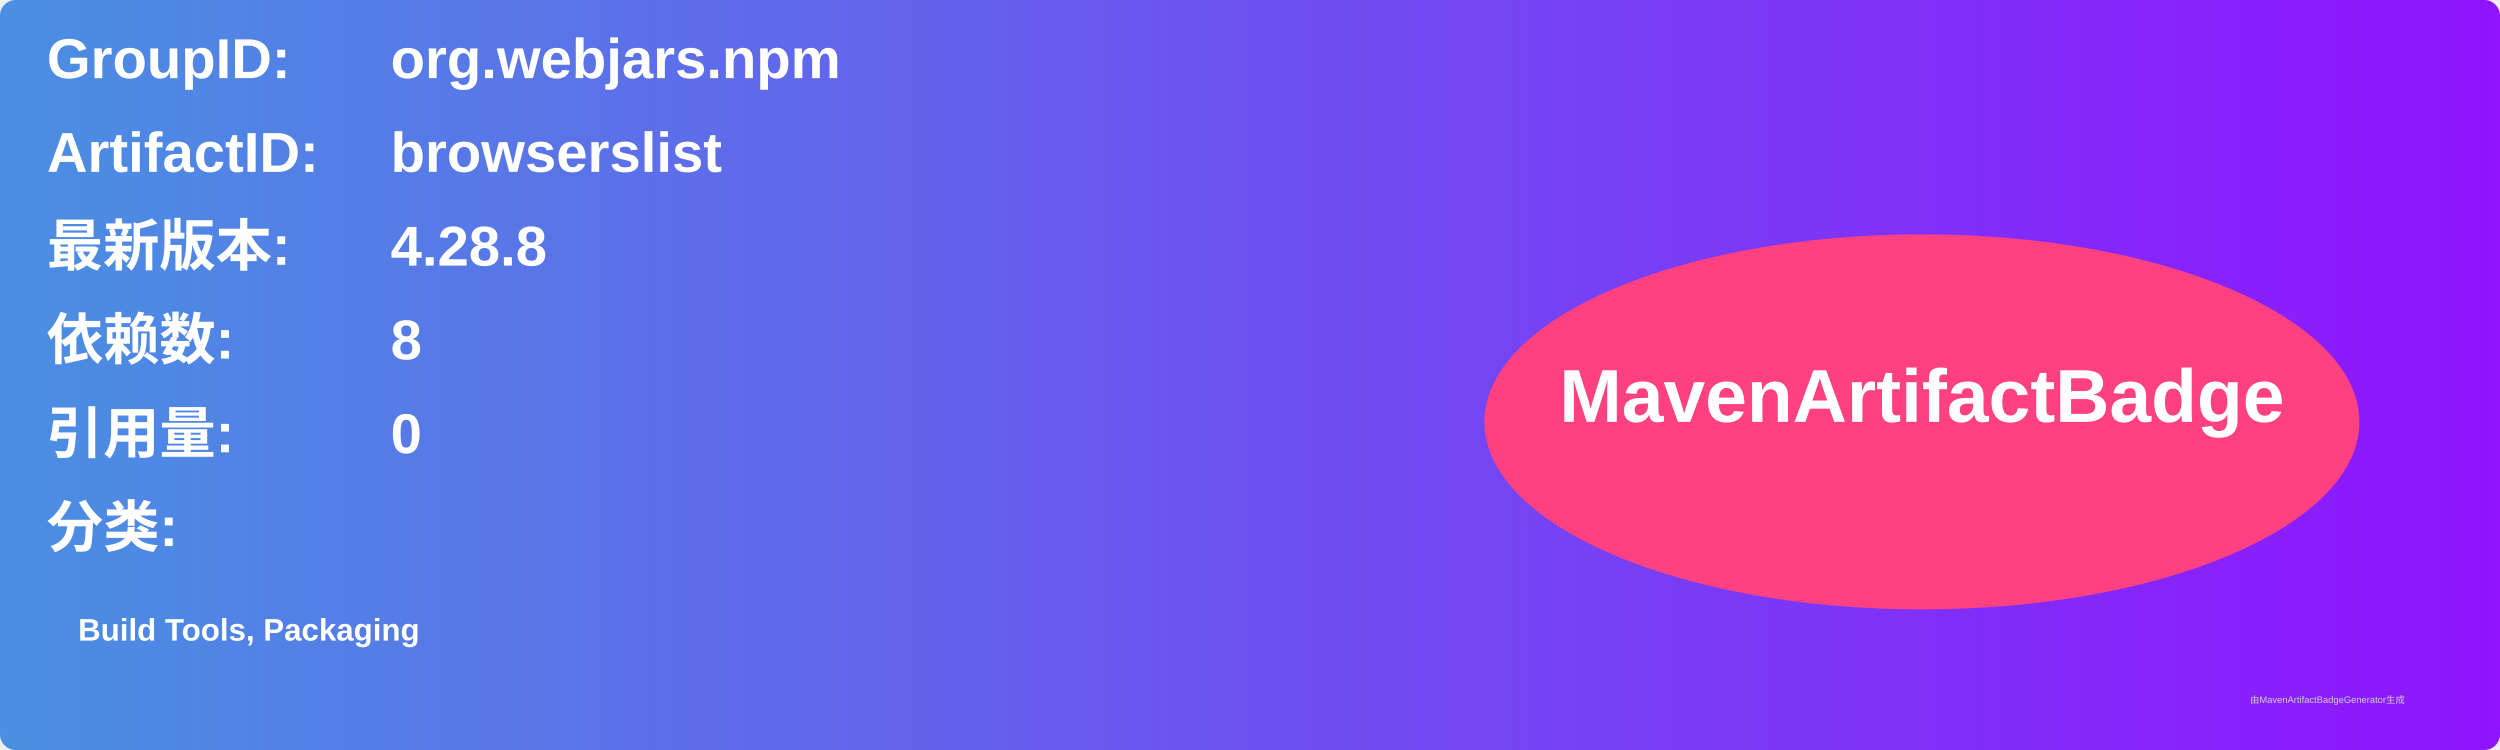
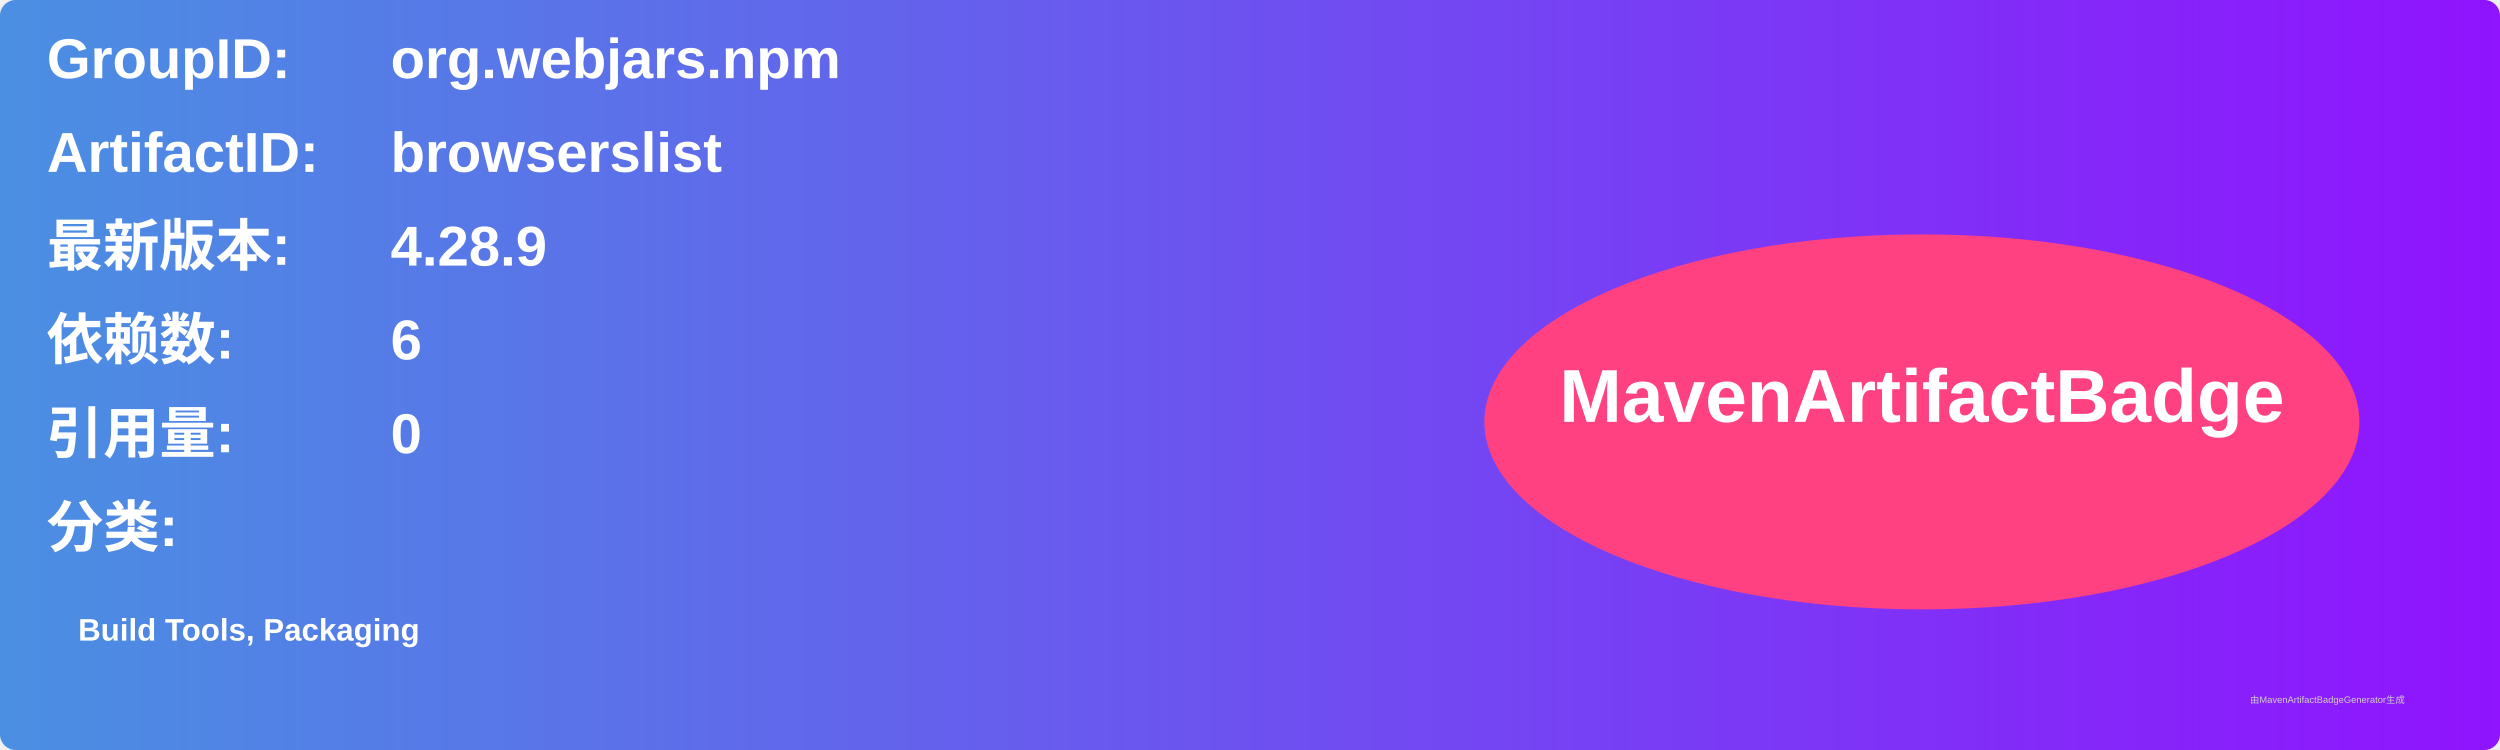
<svg xmlns="http://www.w3.org/2000/svg" width="800" height="240" viewBox="0 0 800 240">
  <linearGradient id="grad" x1="0%" y1="0%" x2="100%" y2="0%">
    <stop offset="0%" stop-color="#4a90e2" />
    <stop offset="100%" stop-color="#9013fe" />
  </linearGradient>
  <rect width="100%" height="100%" rx="5" ry="5" fill="url(#grad)" />
  <g transform="translate(15, 15)">
    <text x="0" y="10" font-family="Arial" font-size="18" fill="white" font-weight="bold" width="260">GroupID:</text>
    <text x="110" y="10" font-family="Arial" font-size="18" fill="white" font-weight="bold" width="460">org.webjars.npm</text>
    <text x="0" y="40" font-family="Arial" font-size="18" fill="white" font-weight="bold" width="260">ArtifactID:</text>
    <text x="110" y="40" font-family="Arial" font-size="18" fill="white" font-weight="bold" width="460">browserslist</text>
    <text x="0" y="70" font-family="Arial" font-size="18" fill="white" font-weight="bold">最新版本:</text>
    <text x="110" y="70" font-family="Arial" font-size="18" fill="white" font-weight="bold">
-       <tspan font-weight="bold">4.28.8</tspan>
+       <tspan font-weight="bold">4.28.9</tspan>
    </text>
    <text x="0" y="100" font-family="Arial" font-size="18" fill="white" font-weight="bold">依赖数: </text>
    <text x="110" y="100" font-family="Arial" font-size="18" fill="white">
-       <tspan font-weight="bold">8</tspan>
+       <tspan font-weight="bold">6</tspan>
    </text>
    <text x="0" y="130" font-family="Arial" font-size="18" fill="white" font-weight="bold">引用量: </text>
    <text x="110" y="130" font-family="Arial" font-size="18" fill="white">
      <tspan font-weight="bold">0</tspan>
    </text>
    <text x="0" y="160" font-family="Arial" font-size="18" fill="white" font-weight="bold">分类:</text>
    <text x="10" y="190" font-family="Arial" font-size="10" fill="white">
      <tspan font-weight="bold">Build Tools, Packaging</tspan>
    </text>
    <ellipse cx="600" cy="120" rx="140" ry="60" fill="#ff4081" />
    <text x="600" y="120" text-anchor="middle" font-family="Arial" font-size="24" fill="white" font-weight="bold">MavenArtifactBadge</text>
  </g>
  <text x="720" y="225" font-family="Arial" font-size="3" fill="#d0d0d0">由MavenArtifactBadgeGenerator生成</text>
</svg>
